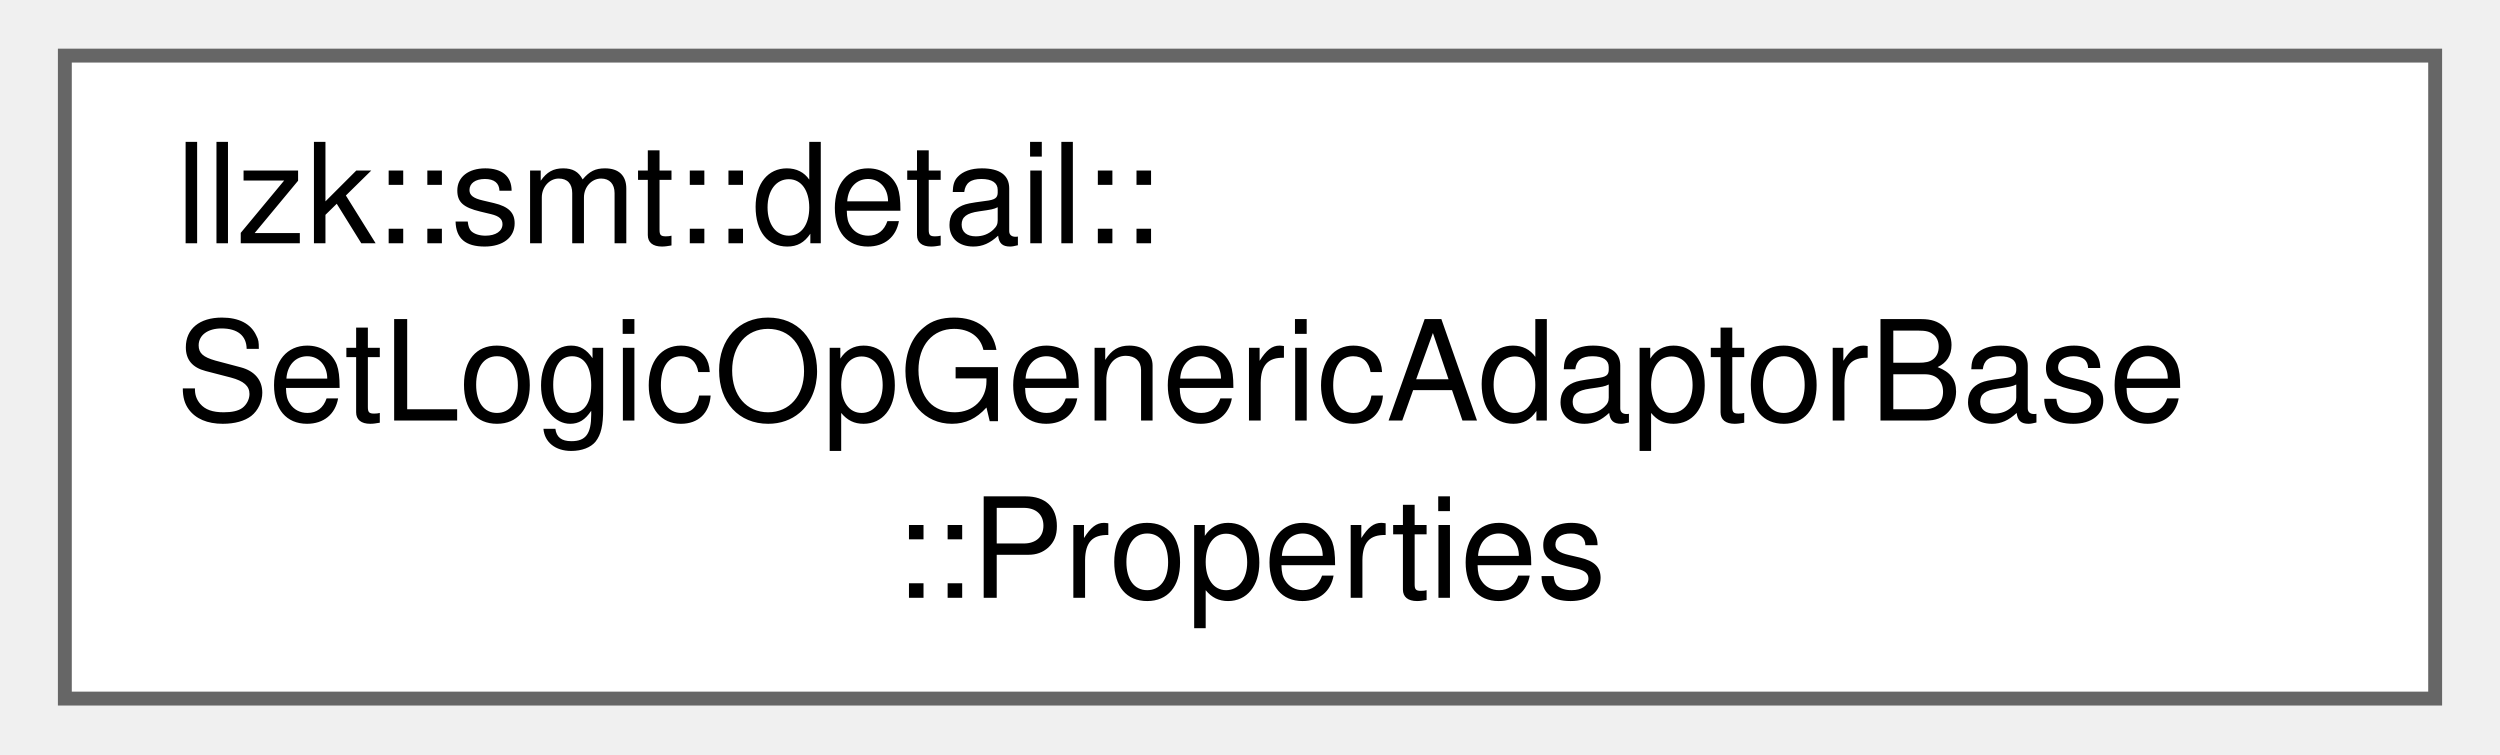
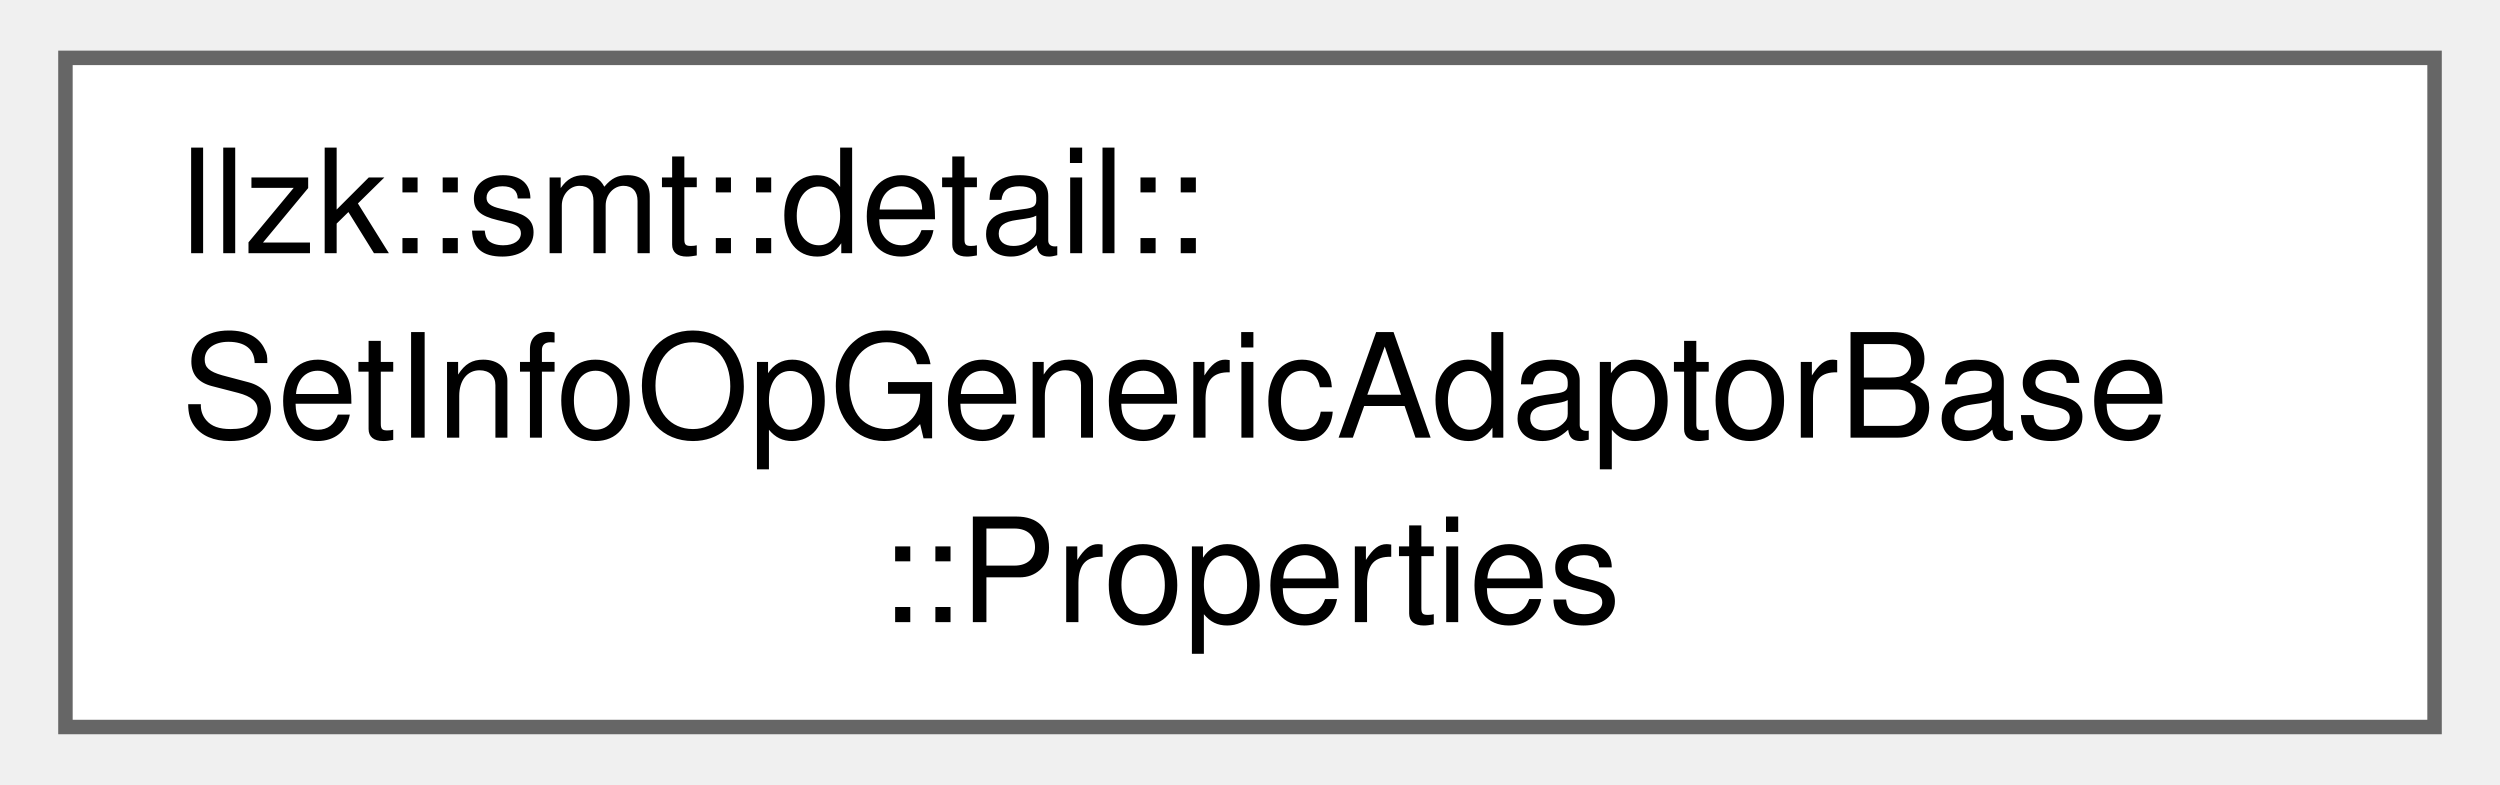
- <svg xmlns="http://www.w3.org/2000/svg" xmlns:xlink="http://www.w3.org/1999/xlink" width="179pt" height="54pt" viewBox="0.00 0.00 178.50 54.25">
+ <svg xmlns="http://www.w3.org/2000/svg" xmlns:xlink="http://www.w3.org/1999/xlink" width="172pt" height="54pt" viewBox="0.00 0.00 171.75 54.25">
  <g id="graph0" class="graph" transform="scale(1 1) rotate(0) translate(4 50.25)">
    <g id="Node000000" class="node">
      <g id="a_Node000000">
-         <a xlink:href="structllzk_1_1smt_1_1detail_1_1SetLogicOpGenericAdaptorBase_1_1Properties.html" target="_top" xlink:title=" ">
-           <polygon fill="white" stroke="#666666" points="170.5,-46.25 0,-46.25 0,0 170.5,0 170.5,-46.25" />
+         <a xlink:href="structllzk_1_1smt_1_1detail_1_1SetInfoOpGenericAdaptorBase_1_1Properties.html" target="_top" xlink:title=" ">
+           <polygon fill="white" stroke="#666666" points="163.75,-46.25 0,-46.25 0,0 163.75,0 163.75,-46.25" />
          <text text-anchor="start" x="8" y="-32.75" font-family="Helvetica,sans-Serif" font-size="10.00">llzk::smt::detail::</text>
-           <text text-anchor="start" x="8" y="-20" font-family="Helvetica,sans-Serif" font-size="10.00">SetLogicOpGenericAdaptorBase</text>
-           <text text-anchor="middle" x="85.25" y="-7.25" font-family="Helvetica,sans-Serif" font-size="10.00">::Properties</text>
+           <text text-anchor="start" x="8" y="-20" font-family="Helvetica,sans-Serif" font-size="10.00">SetInfoOpGenericAdaptorBase</text>
+           <text text-anchor="middle" x="81.88" y="-7.25" font-family="Helvetica,sans-Serif" font-size="10.00">::Properties</text>
        </a>
      </g>
    </g>
  </g>
</svg>
